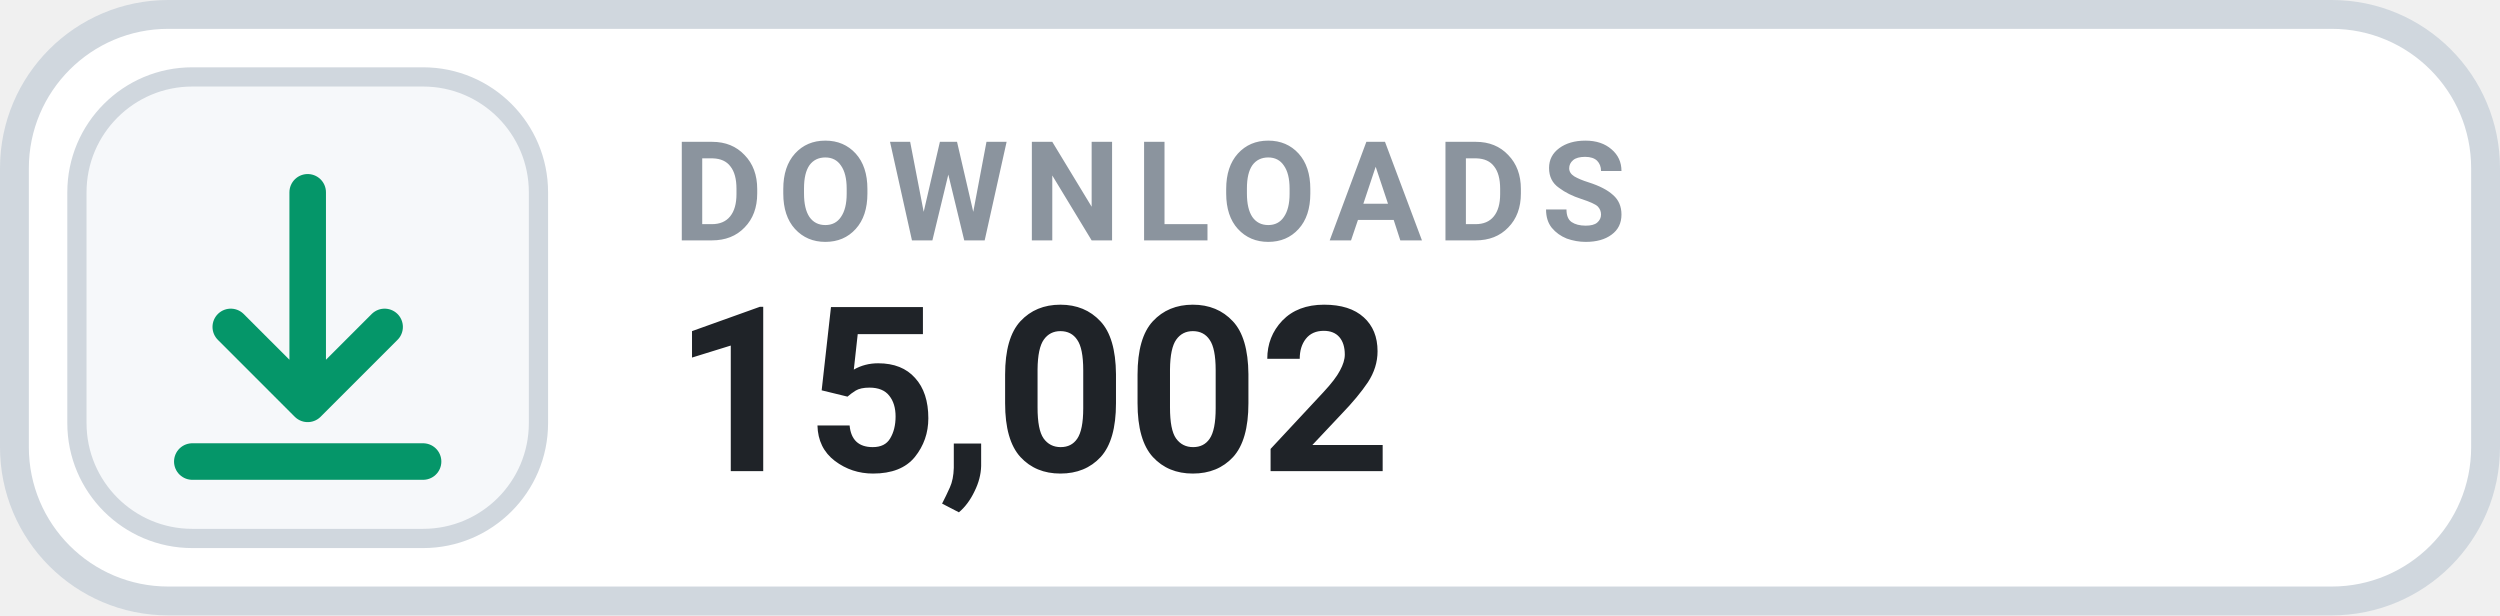
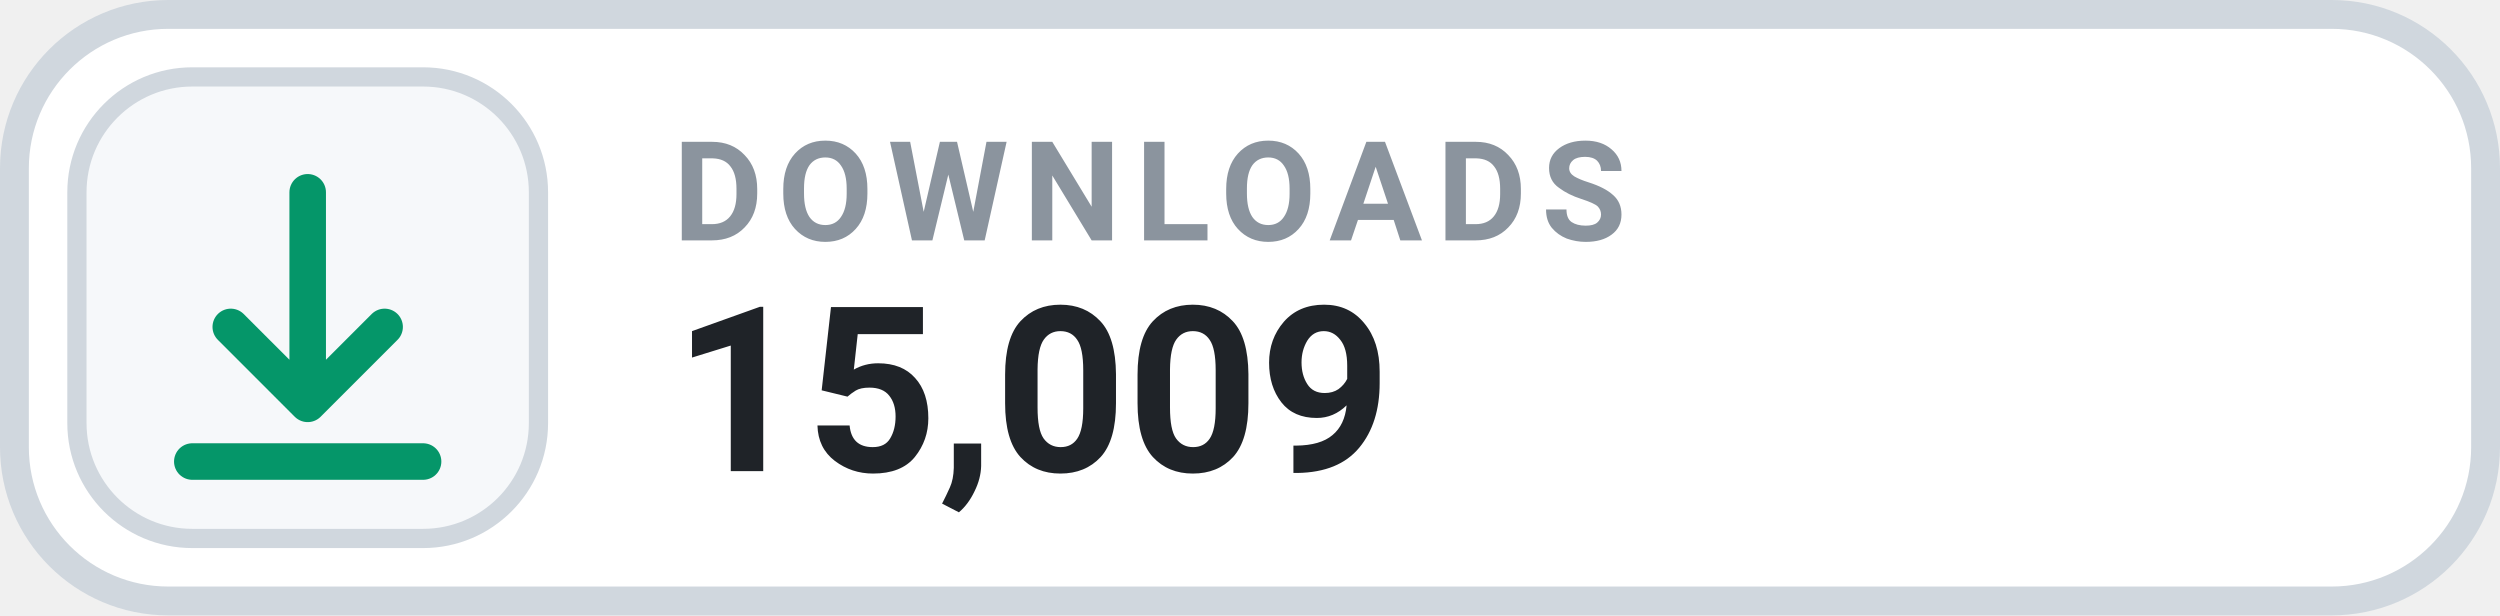
- <svg xmlns="http://www.w3.org/2000/svg" width="130" height="32" viewBox="0 0 130 32" role="img" aria-label="DOWNLOADS 15,002">
+ <svg xmlns="http://www.w3.org/2000/svg" width="130" height="32" viewBox="0 0 130 32" role="img" aria-label="DOWNLOADS 15,009">
  <rect x=".75" y=".75" width="128.5" height="30.5" rx="8" fill="#FFFFFF" stroke="#D0D7DE" stroke-width="1.5" />
  <rect x="4" y="4" width="24" height="24" rx="6" fill="#F6F8FA" stroke="#D0D7DE" stroke-width="1" />
  <g transform="translate(16 16)" style="color:#059669;">
    <path d="M0 -6 v11 m0 0 l4 -4 m-4 4 l-4 -4 M-6 8 h12" fill="none" stroke="currentColor" stroke-width="1.9" stroke-linecap="round" stroke-linejoin="round" />
  </g>
  <text x="35" y="12.5" fill="#8B949E" font-family="-apple-system,BlinkMacSystemFont,'Segoe UI',Roboto,Helvetica,Arial,sans-serif" font-size="7.2" font-weight="700" letter-spacing=".75">DOWNLOADS</text>
-   <text x="35" y="24.5" fill="#1F2328" font-family="-apple-system,BlinkMacSystemFont,'Segoe UI',Roboto,Helvetica,Arial,sans-serif" font-size="12" font-weight="700">15,002</text>
+   <text x="35" y="24.5" fill="#1F2328" font-family="-apple-system,BlinkMacSystemFont,'Segoe UI',Roboto,Helvetica,Arial,sans-serif" font-size="12" font-weight="700">15,009</text>
</svg>
